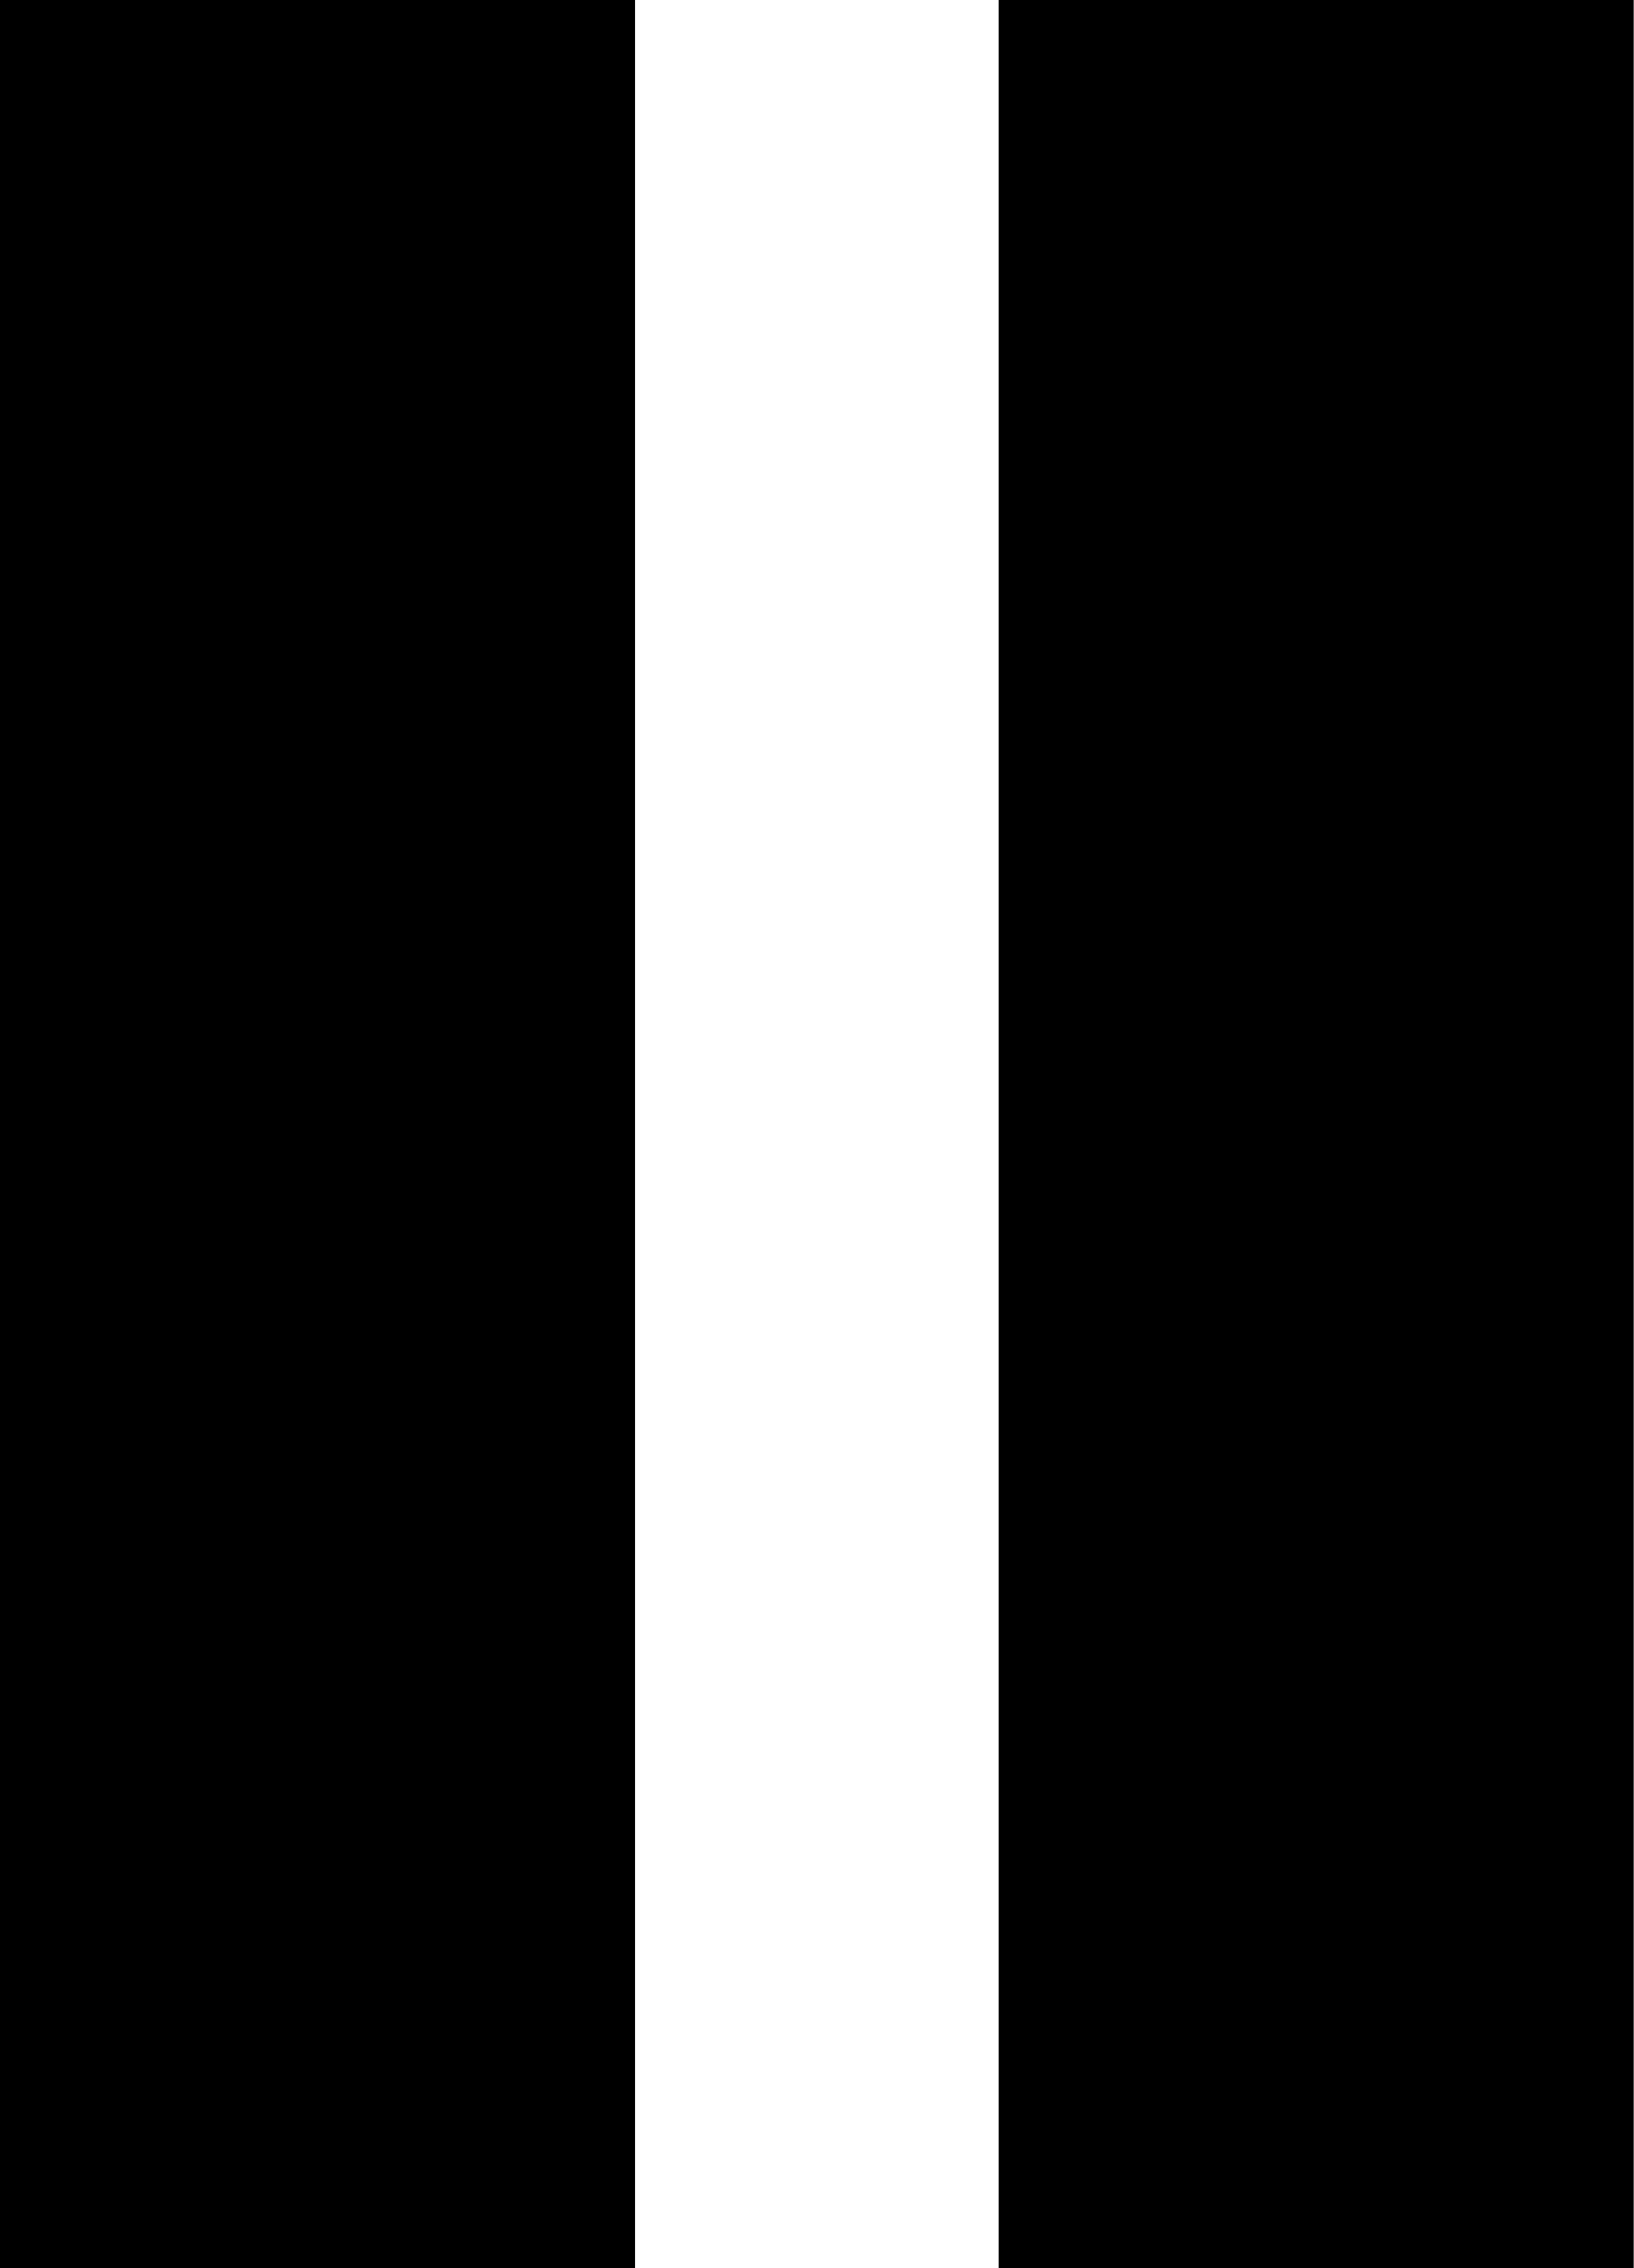
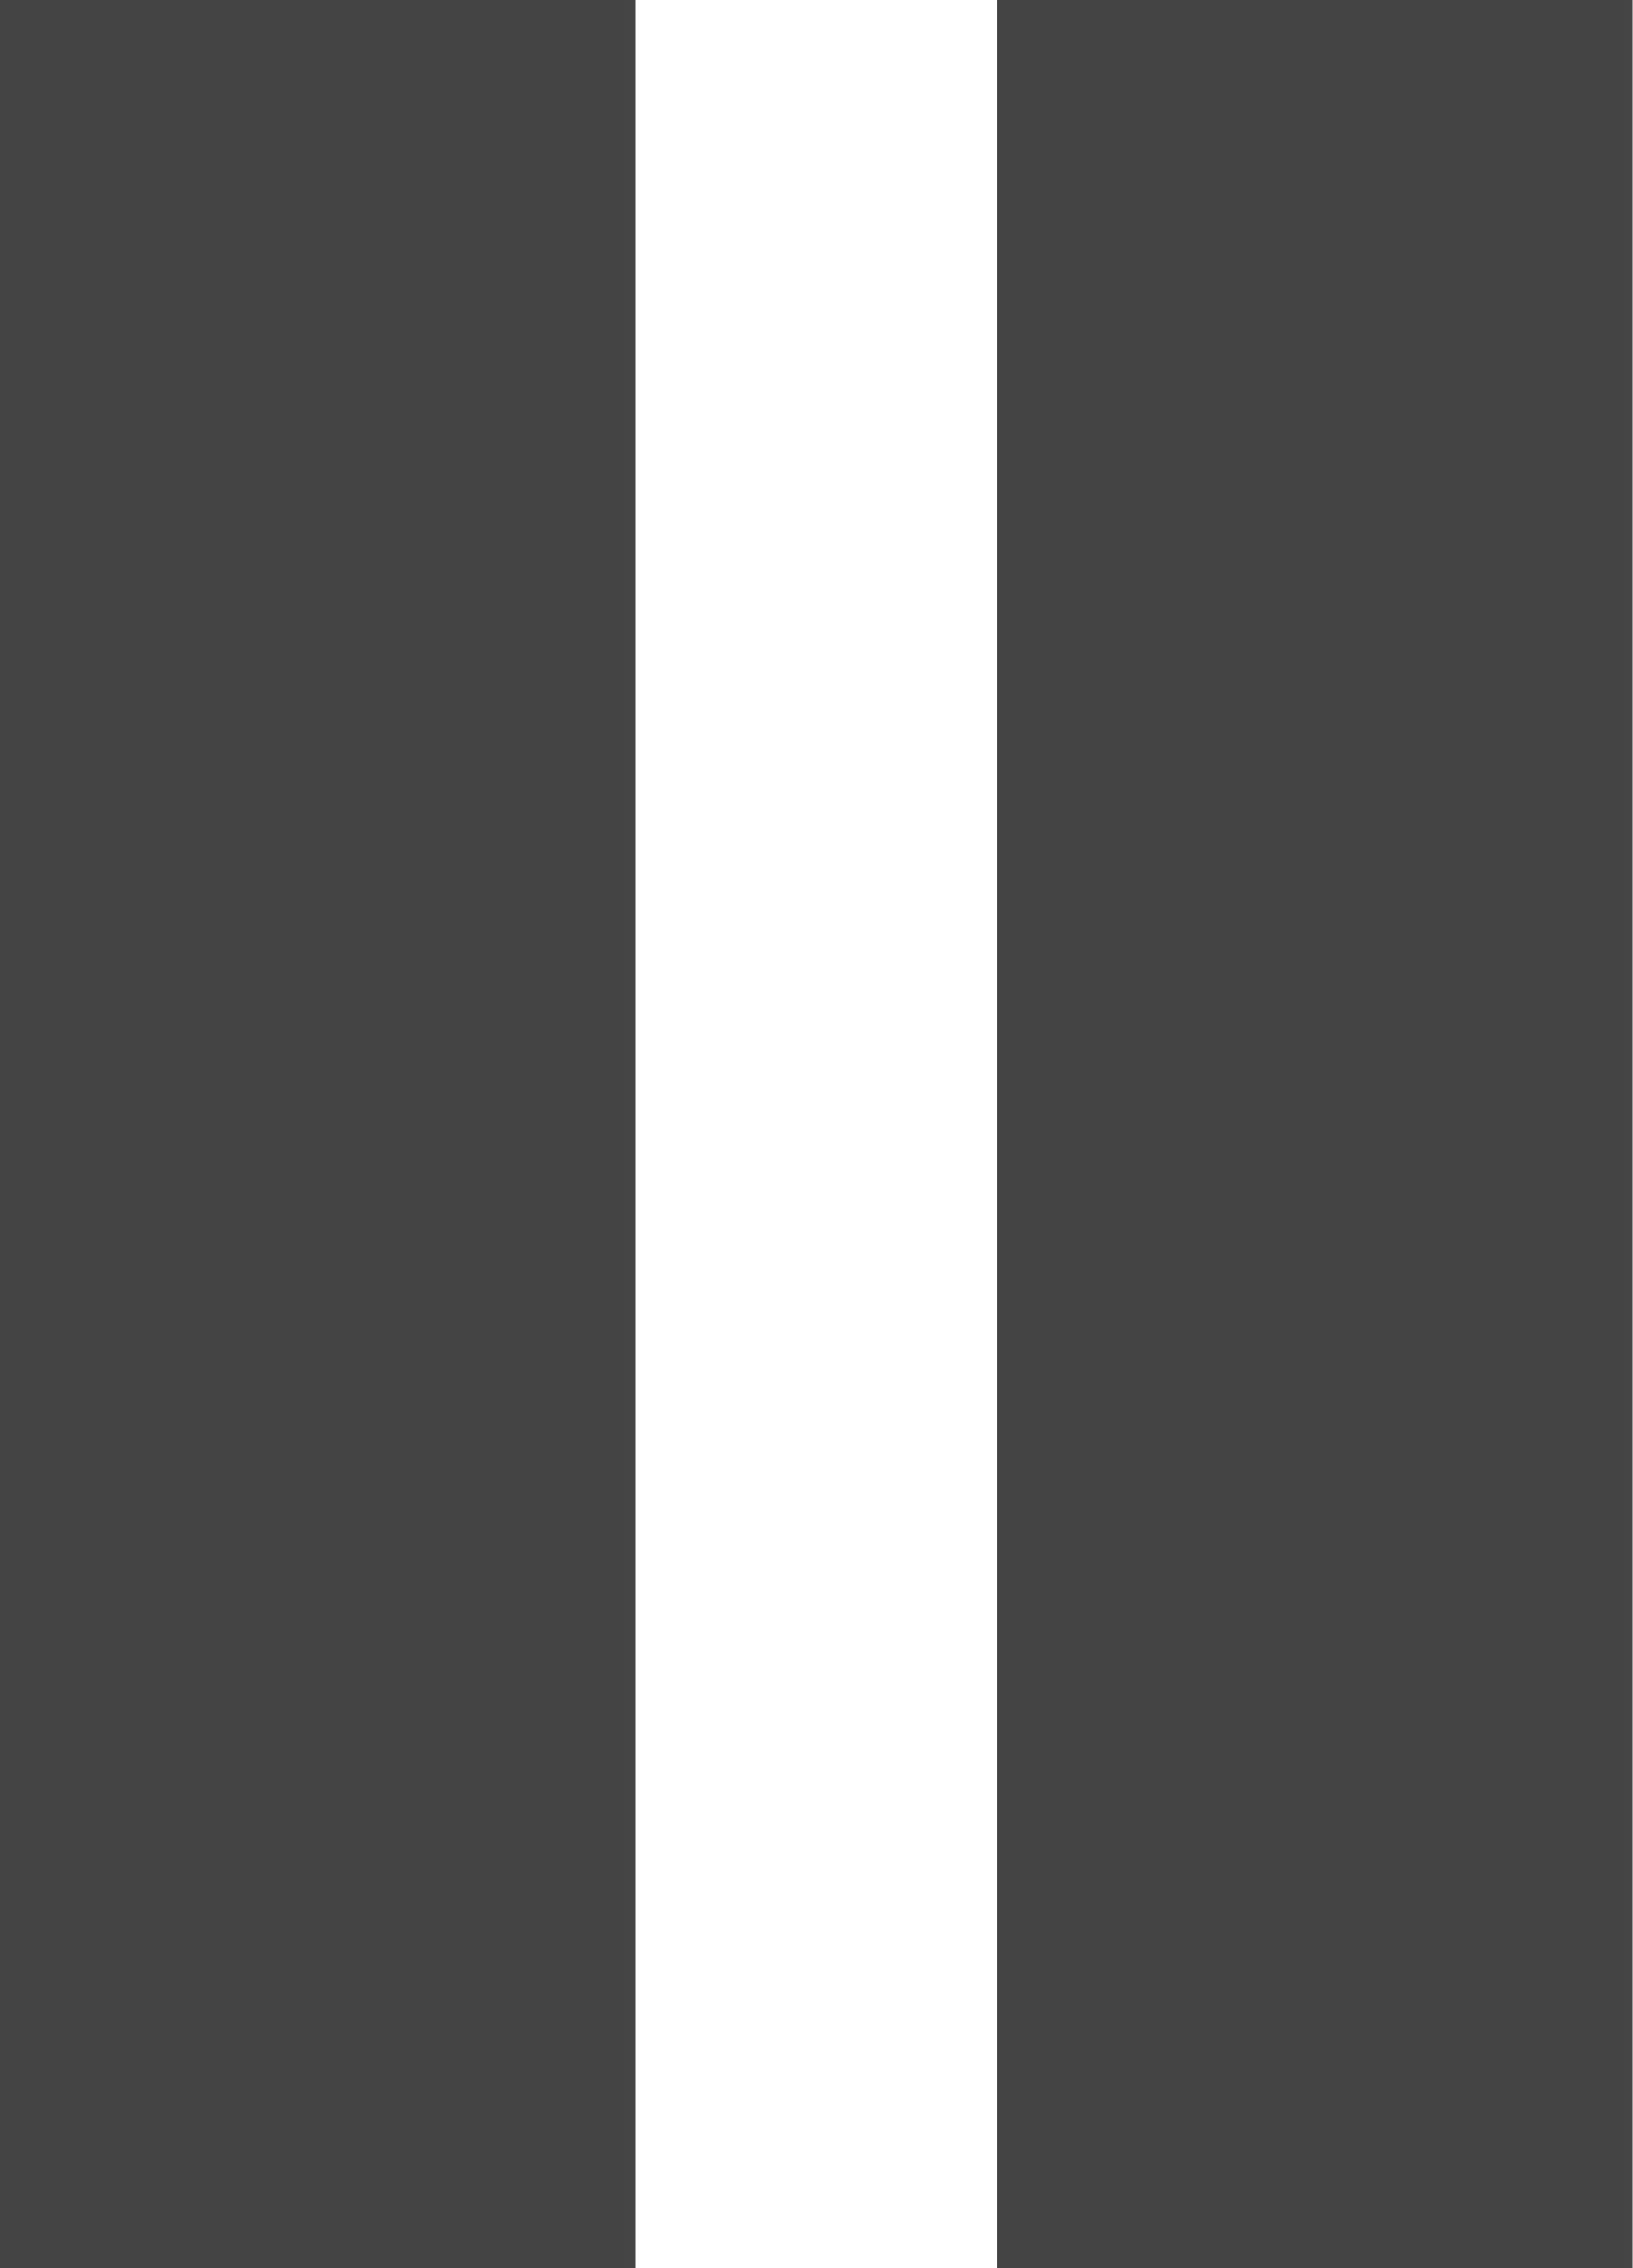
- <svg xmlns="http://www.w3.org/2000/svg" id="Capa_1" data-name="Capa 1" viewBox="0 0 29.79 41.36">
-   <rect width="11.58" height="41.36" />
-   <rect x="18.21" width="11.58" height="41.36" />
+ <svg xmlns="http://www.w3.org/2000/svg" version="1.1" id="Capa_1" x="0px" y="0px" viewBox="0 0 29.8 41.4" style="enable-background:new 0 0 29.8 41.4;" xml:space="preserve">
+   <style type="text/css">
+ 	.st0{fill:#444444;}
+ </style>
+   <rect class="st0" width="11.6" height="41.4" />
+   <rect x="18.2" class="st0" width="11.6" height="41.4" />
</svg>
